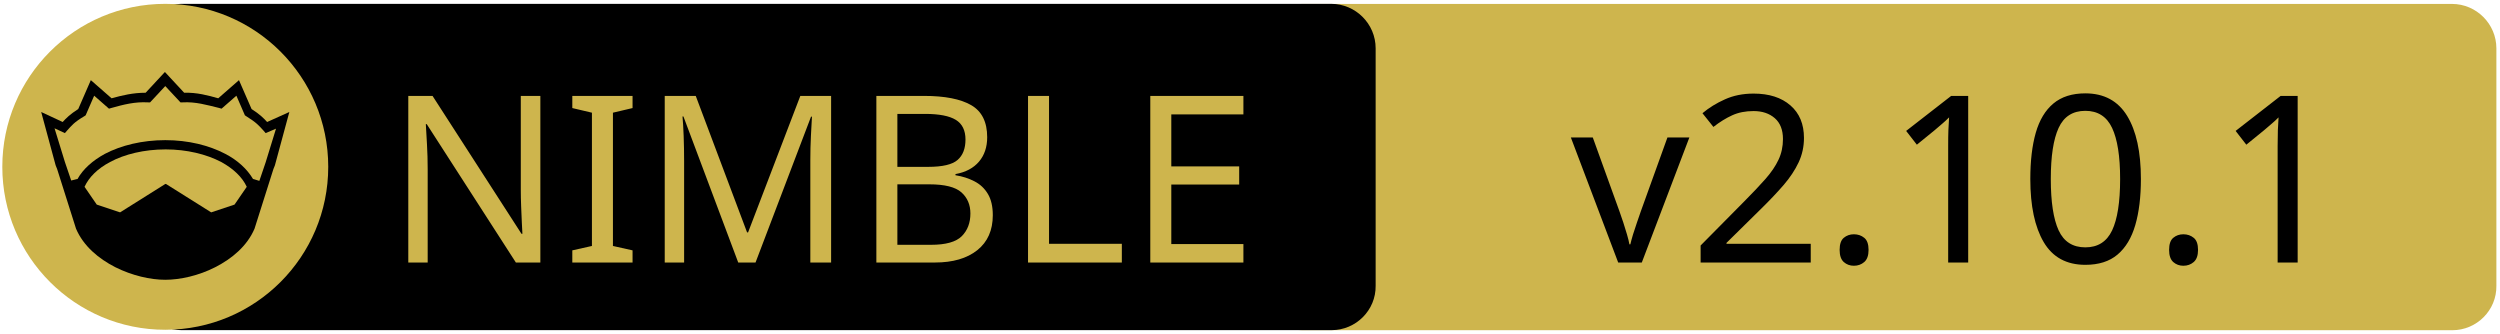
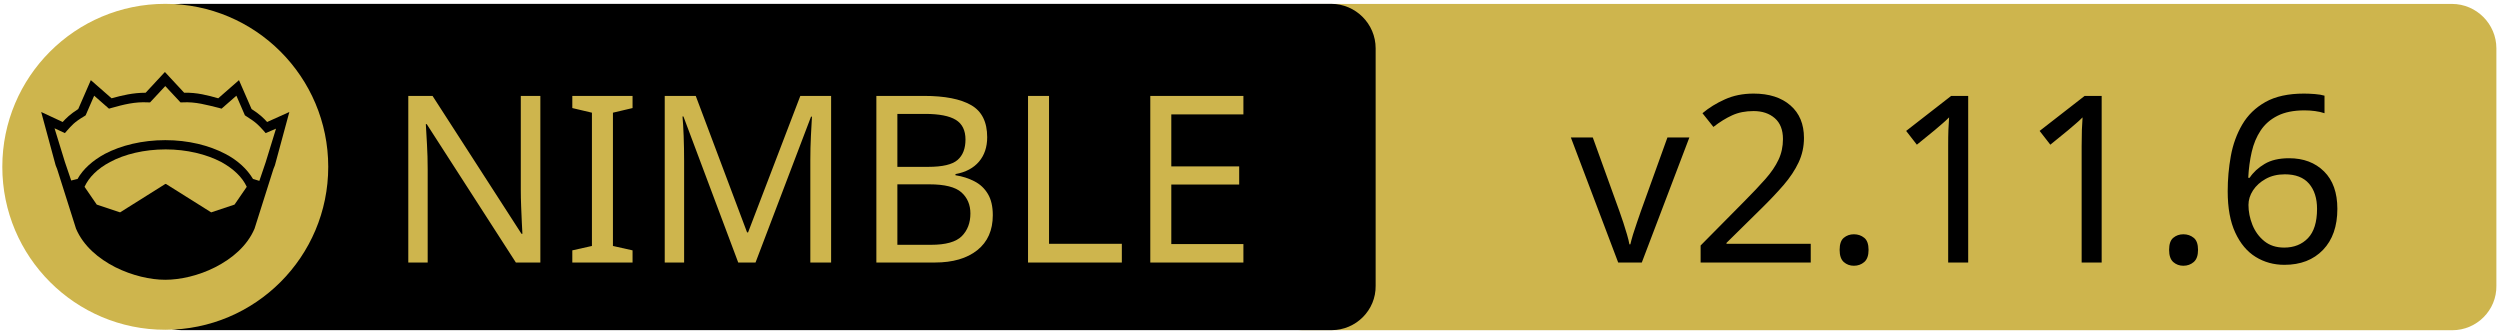
<svg xmlns="http://www.w3.org/2000/svg" xmlns:xlink="http://www.w3.org/1999/xlink" width="675" height="90" xml:space="preserve" version="1.1">
  <a xlink:href="https://github.com/HapticX/happyx">
    <g>
      <path fill="#CEB54D" id="svg_15" d="m662.123,89.159l-310.5,0c-6.6,0 -12,-5.4 -12,-12l0,-64.1c0,-6.6 5.4,-12 12,-12l310.4,0c6.6,0 12,5.4 12,12l0,64.1c0.1,6.6 -5.3,12 -11.9,12z" />
      <path id="svg_1" d="m359.524,89.139l-310.5,0c-6.6,0 -12,-5.4 -12,-12l0,-64.1c0,-6.6 5.4,-12 12,-12l310.4,0c6.6,0 12,5.4 12,12l0,64.1c0.1,6.6 -5.3,12 -11.9,12z" />
      <rect id="svg_2" fill="none" height="45.9" width="315.3" class="st0" y="24.539" x="60.224" />
      <circle id="svg_4" fill="#CEB54D" r="44" cy="45.039" cx="44.624" class="st1" />
      <g id="XMLID_4_">
        <path id="svg_5" d="m78.124,30.239l-3.9,14.4l-0.4,1l-5.1,16.1c0,0 0,0 0,0c-2,4.7 -6.1,8.1 -10.6,10.4c-4.5,2.3 -9.5,3.4 -13.5,3.4c-4,0 -8.9,-1.1 -13.5,-3.4c-4.5,-2.3 -8.6,-5.7 -10.6,-10.4c0,0 0,0 0,0l-5.1,-16.1l-0.4,-1l-3.9,-14.4l5.8,2.7c0.9,-1 2,-2.1 4.2,-3.5l3.4,-7.8l5.6,4.9c2.9,-0.8 5.8,-1.5 9.2,-1.5l5.2,-5.6l5.2,5.6c3.4,-0.1 6.4,0.7 9.2,1.5l5.6,-4.9l3.4,7.8c2.2,1.4 3.3,2.5 4.2,3.5l6,-2.7z" />
        <g id="XMLID_6_">
          <g id="svg_6">
            <path id="svg_7" fill="#CEB54D" d="m66.624,50.439l-3.3,4.8l-6.3,2.1l-12.1,-7.6c-0.1,-0.1 -0.3,-0.1 -0.4,0l-12.1,7.6l-6.3,-2.1l-3.3,-4.8c1.2,-2.6 3.5,-4.9 6.9,-6.7c3.9,-2.1 9.2,-3.4 15,-3.4c5.7,0 11,1.3 15,3.4c3.3,1.8 5.7,4.1 6.9,6.7z" class="st1" />
          </g>
          <g id="svg_8" />
        </g>
        <g id="XMLID_5_">
          <g id="svg_9">
            <path id="svg_10" fill="#CEB54D" d="m74.524,34.739l-2.8,9.1l-1.7,5l-1.6,-0.5c0,0 -0.1,0 -0.1,0c-1.6,-2.7 -4.2,-5.1 -7.5,-6.8c-4.4,-2.3 -10,-3.7 -16.2,-3.7c-6.2,0 -11.9,1.4 -16.3,3.7c-3.3,1.8 -5.9,4.1 -7.4,6.8c0,0 -0.1,0 -0.1,0l-1.6,0.4l-1.7,-5l-2.8,-9.1l2.8,1.3l0.6,-0.7c1.2,-1.3 1.8,-2.2 4.7,-3.9l0.3,-0.2l2.3,-5.3l4,3.5l0.7,-0.2c3.2,-0.9 6.3,-1.7 9.8,-1.5l0.6,0l4.1,-4.4l4.1,4.4l0.6,0c3.5,-0.2 6.5,0.7 9.8,1.5l0.7,0.2l4,-3.5l2.3,5.3l0.3,0.2c2.9,1.8 3.5,2.6 4.7,3.9l0.6,0.7l2.8,-1.2z" class="st1" />
          </g>
          <g id="svg_11" />
        </g>
      </g>
      <text x="-442" y="-350" id="svg_16" font-size="63px" font-family="'PT Sans Caption'" fill="#CEB54D" class="st1 st2 st3" transform="matrix(1 0 0 1 546.13 420.879)">NIMBLE</text>
-       <text x="-122.0" y="-350" id="svg_17" font-size="63px" font-family="'PT Sans Caption'" fill="#000000" class="st1 st2 st3" transform="matrix(1 0 0 1 546.13 420.879)">v2.10.1</text>
+       <text x="-122.0" y="-350" id="svg_17" font-size="63px" font-family="'PT Sans Caption'" fill="#000000" class="st1 st2 st3" transform="matrix(1 0 0 1 546.13 420.879)">v2.11.6</text>
    </g>
  </a>
</svg>
